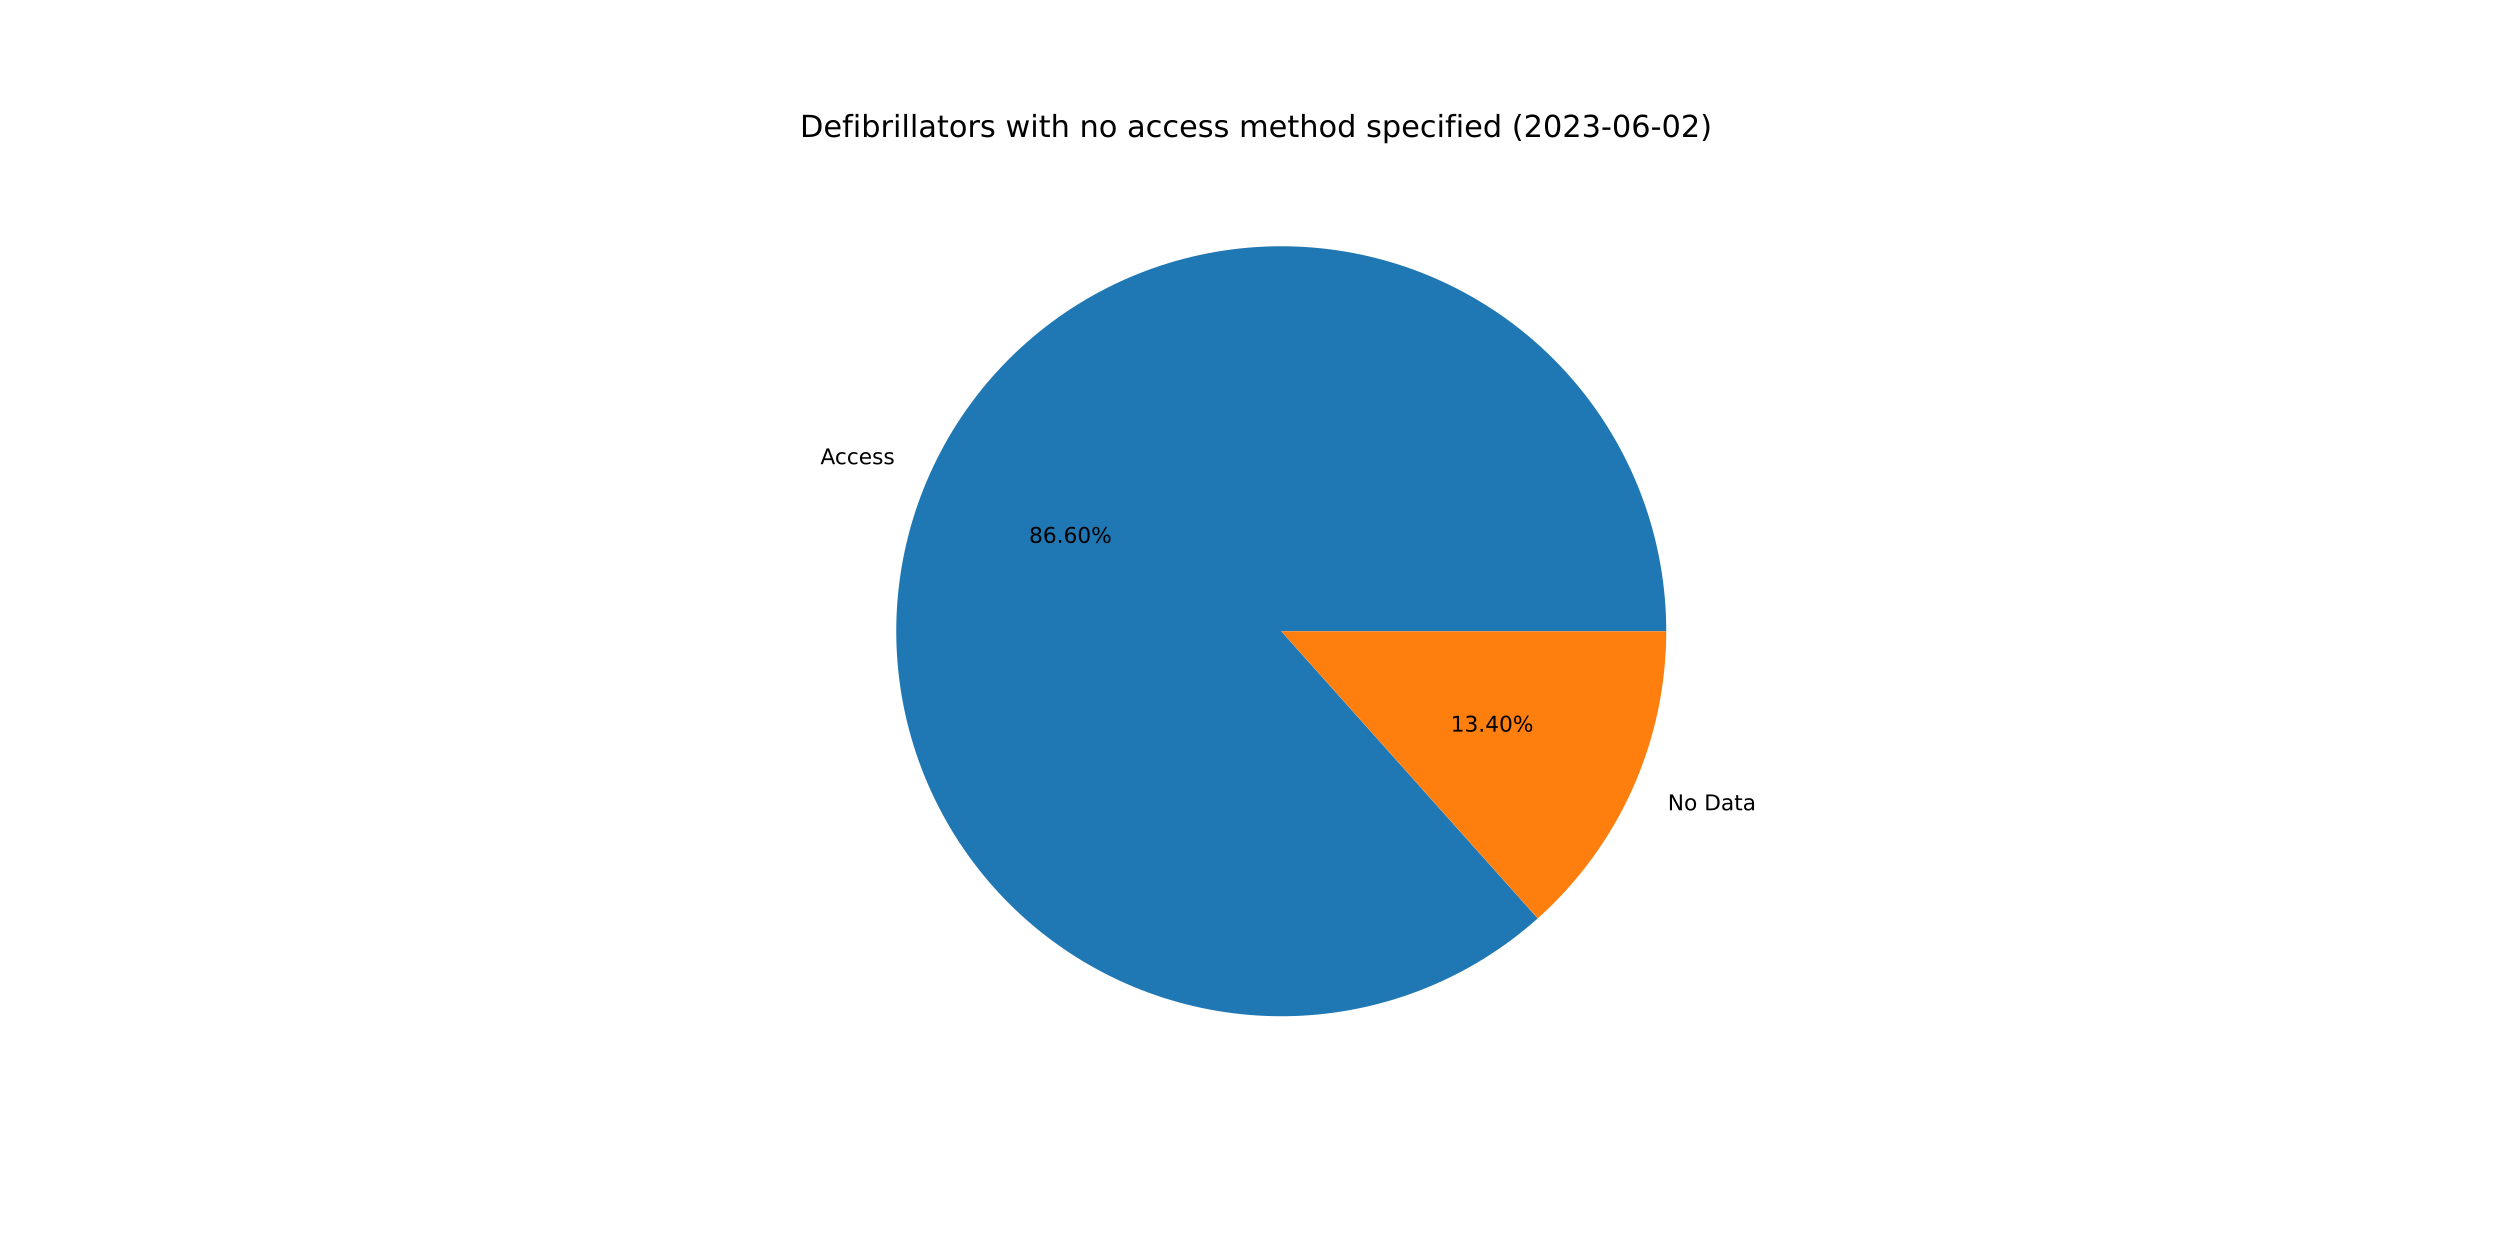
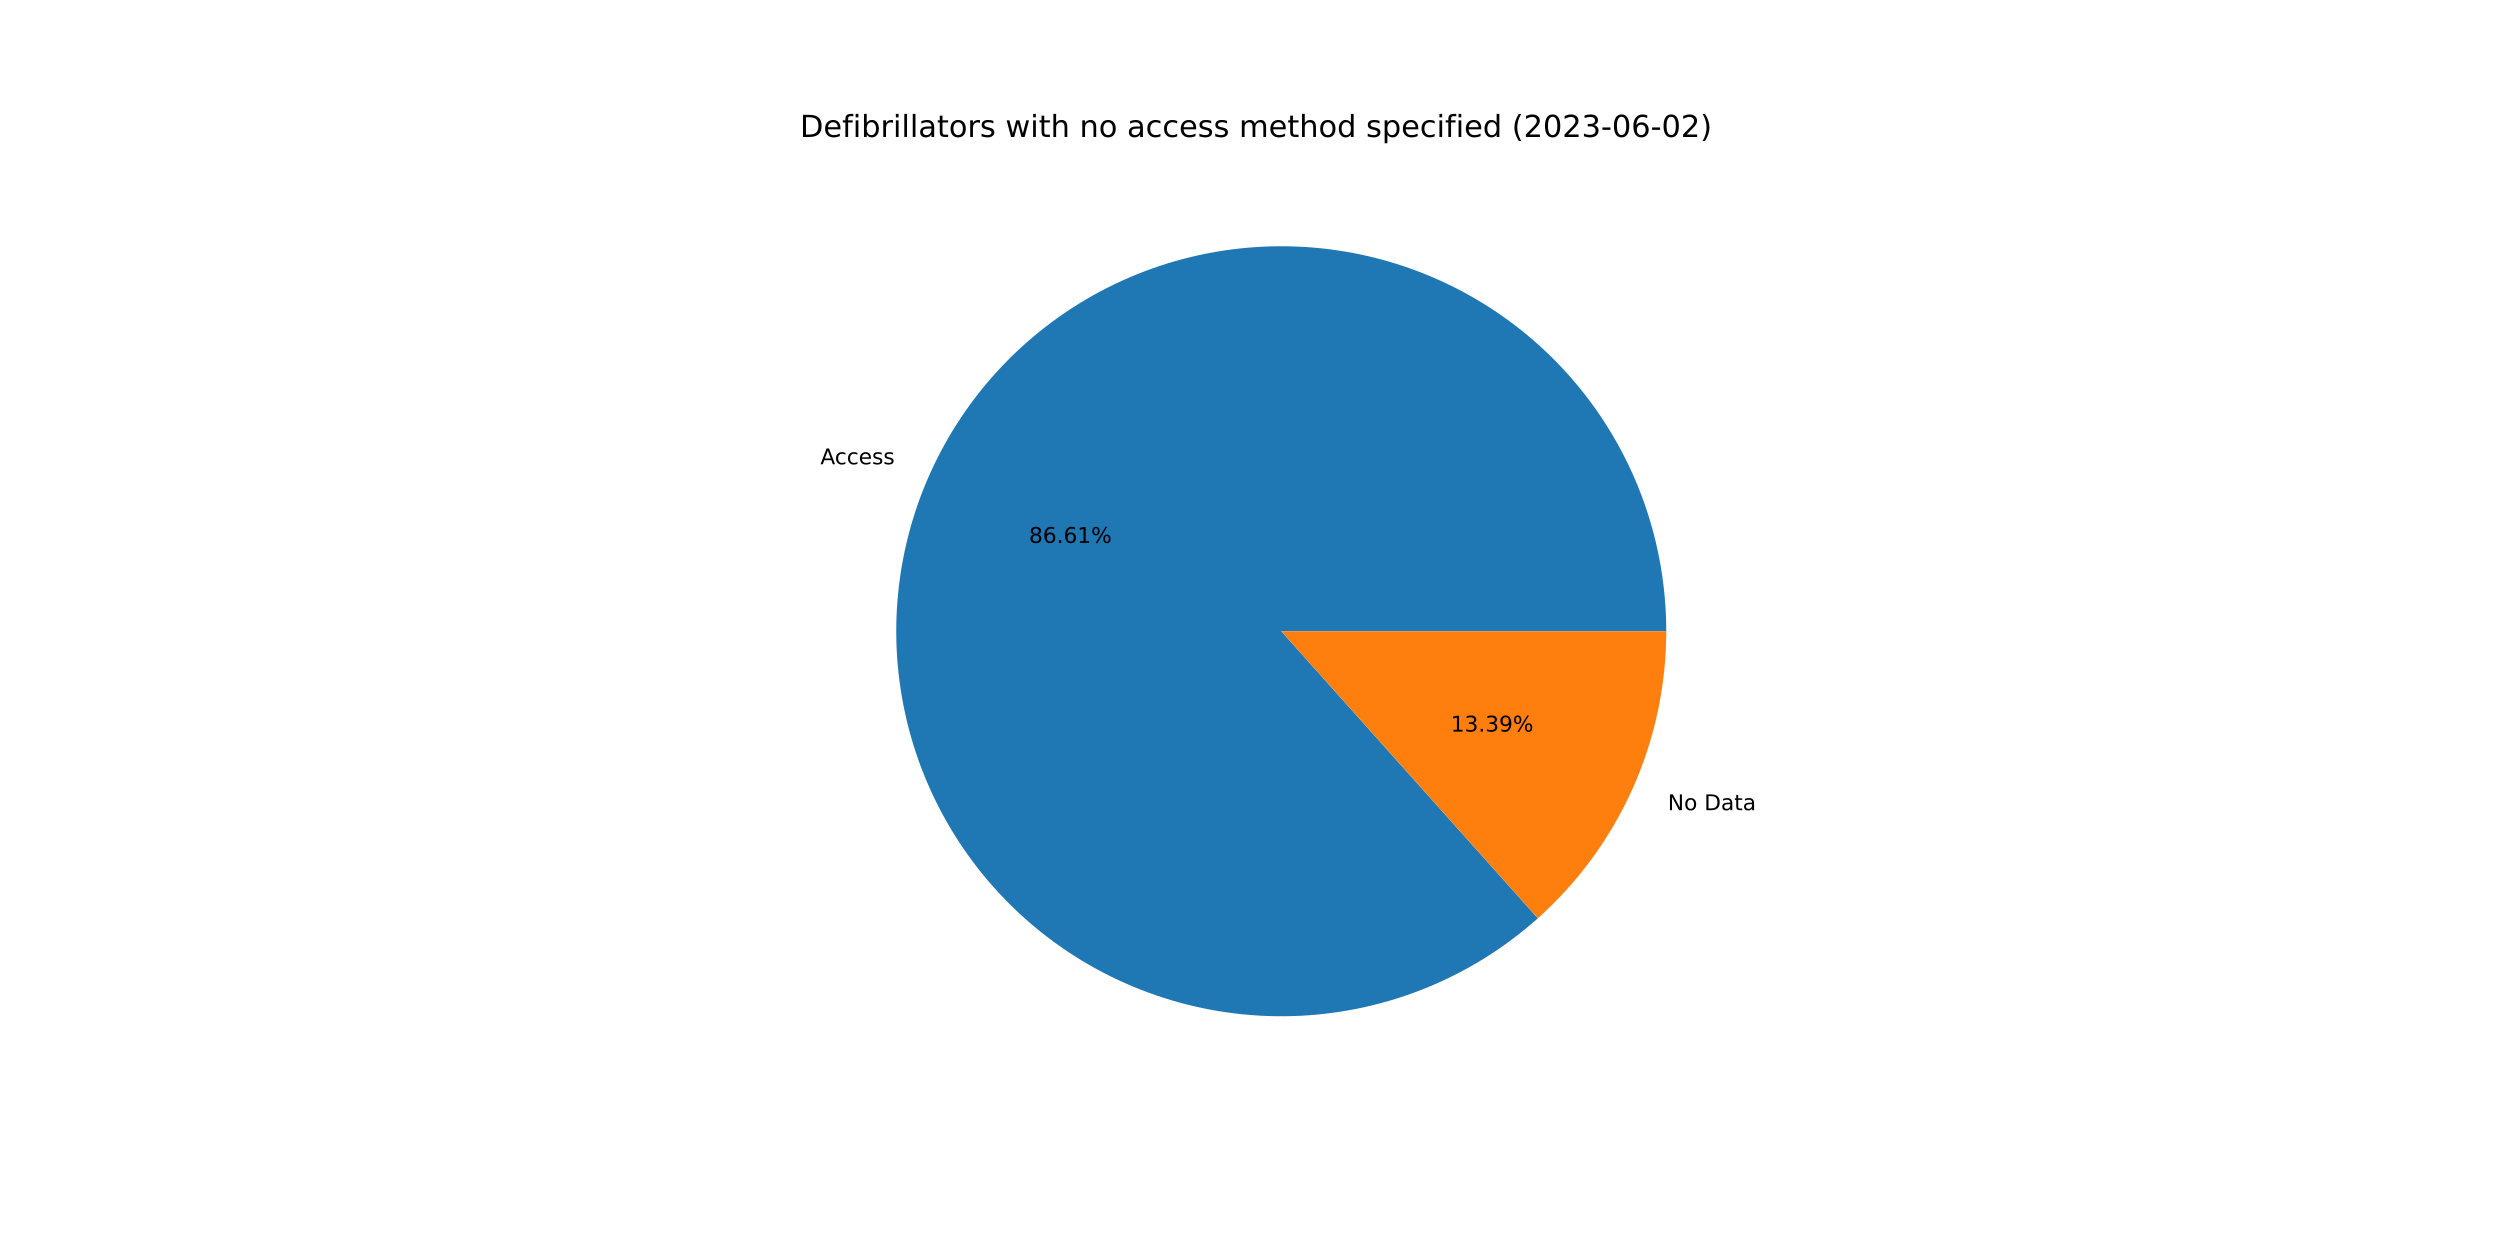
<svg xmlns="http://www.w3.org/2000/svg" xmlns:xlink="http://www.w3.org/1999/xlink" width="1152pt" height="576pt" viewBox="0 0 1152 576" version="1.1">
  <defs>
    <style type="text/css">*{stroke-linejoin: round; stroke-linecap: butt}</style>
  </defs>
  <g id="figure_1">
    <g id="patch_1">
      <path d="M 0 576  L 1152 576  L 1152 0  L 0 0  z " style="fill: #ffffff" />
    </g>
    <g id="axes_1">
      <g id="patch_2">
-         <path d="M 767.808 290.88  C 767.808 270.72 764.372 250.707 757.647 231.702  C 750.923 212.697 741.007 194.977 728.329 179.304  C 715.65 163.63 700.391 150.232 683.211 139.685  C 666.03 129.139 647.176 121.598 627.461 117.386  C 607.747 113.175 587.457 112.355 567.467 114.96  C 547.476 117.566 528.076 123.561 510.099 132.686  C 492.123 141.811 475.833 153.933 461.93 168.532  C 448.027 183.13 436.714 199.993 428.477 218.393  C 420.24 236.793 415.199 256.463 413.571 276.557  C 411.944 296.65 413.753 316.875 418.921 336.361  C 424.089 355.847 432.541 374.31 443.913 390.956  C 455.285 407.602 469.412 422.189 485.685 434.088  C 501.959 445.987 520.142 455.026 539.452 460.815  C 558.763 466.604 578.919 469.06 599.055 468.077  C 619.191 467.093 639.012 462.685 657.666 455.041  C 676.321 447.397 693.536 436.629 708.573 423.201  L 590.4 290.88  L 767.808 290.88  z " style="fill: #1f77b4" />
+         <path d="M 767.808 290.88  C 767.808 270.719 764.371 250.704 757.645 231.698  C 750.92 212.691 741.003 194.97 728.322 179.296  C 715.641 163.622 700.381 150.223 683.198 139.678  C 666.015 129.132 647.159 121.592 627.442 117.382  C 607.725 113.173 587.434 112.355 567.442 114.964  C 547.45 117.573 528.049 123.571 510.072 132.699  C 492.096 141.828 475.807 153.955 461.906 168.557  C 448.005 183.16 436.694 200.026 428.46 218.429  C 420.227 236.833 415.19 256.506 413.568 276.602  C 411.945 296.698 413.76 316.924 418.934 336.41  C 424.108 355.896 432.566 374.358 443.945 391.002  C 455.323 407.646 469.455 422.229 485.734 434.123  C 502.013 446.018 520.201 455.051 539.515 460.834  C 558.829 466.617 578.988 469.065 599.125 468.073  C 619.262 467.082 639.084 462.665 657.736 455.012  C 676.389 447.36 693.601 436.584 708.633 423.147  L 590.4 290.88  L 767.808 290.88  z " style="fill: #1f77b4" />
      </g>
      <g id="patch_3">
-         <path d="M 708.573 423.201  C 727.206 406.56 742.116 386.169 752.323 363.367  C 762.531 340.565 767.808 315.862 767.808 290.88  L 590.4 290.88  L 708.573 423.201  z " style="fill: #ff7f0e" />
+         <path d="M 708.633 423.147  C 727.248 406.507 742.143 386.123 752.34 363.331  C 762.537 340.539 767.808 315.849 767.808 290.88  L 590.4 290.88  L 708.633 423.147  z " style="fill: #ff7f0e" />
      </g>
      <g id="matplotlib.axis_1" />
      <g id="matplotlib.axis_2" />
      <g id="text_1">
-         <g transform="translate(378.0499 213.9033)scale(0.1 -0.1)">
+         <g transform="translate(378.0318 213.9436)scale(0.1 -0.1)">
          <defs>
            <path id="DejaVuSans-41" d="M 2188 4044  L 1331 1722  L 3047 1722  L 2188 4044  z M 1831 4666  L 2547 4666  L 4325 0  L 3669 0  L 3244 1197  L 1141 1197  L 716 0  L 50 0  L 1831 4666  z " transform="scale(0.015625)" />
            <path id="DejaVuSans-63" d="M 3122 3366  L 3122 2828  Q 2878 2963 2633 3030  Q 2388 3097 2138 3097  Q 1578 3097 1268 2742  Q 959 2388 959 1747  Q 959 1106 1268 751  Q 1578 397 2138 397  Q 2388 397 2633 464  Q 2878 531 3122 666  L 3122 134  Q 2881 22 2623 -34  Q 2366 -91 2075 -91  Q 1284 -91 818 406  Q 353 903 353 1747  Q 353 2603 823 3093  Q 1294 3584 2113 3584  Q 2378 3584 2631 3529  Q 2884 3475 3122 3366  z " transform="scale(0.015625)" />
            <path id="DejaVuSans-65" d="M 3597 1894  L 3597 1613  L 953 1613  Q 991 1019 1311 708  Q 1631 397 2203 397  Q 2534 397 2845 478  Q 3156 559 3463 722  L 3463 178  Q 3153 47 2828 -22  Q 2503 -91 2169 -91  Q 1331 -91 842 396  Q 353 884 353 1716  Q 353 2575 817 3079  Q 1281 3584 2069 3584  Q 2775 3584 3186 3129  Q 3597 2675 3597 1894  z M 3022 2063  Q 3016 2534 2758 2815  Q 2500 3097 2075 3097  Q 1594 3097 1305 2825  Q 1016 2553 972 2059  L 3022 2063  z " transform="scale(0.015625)" />
            <path id="DejaVuSans-73" d="M 2834 3397  L 2834 2853  Q 2591 2978 2328 3040  Q 2066 3103 1784 3103  Q 1356 3103 1142 2972  Q 928 2841 928 2578  Q 928 2378 1081 2264  Q 1234 2150 1697 2047  L 1894 2003  Q 2506 1872 2764 1633  Q 3022 1394 3022 966  Q 3022 478 2636 193  Q 2250 -91 1575 -91  Q 1294 -91 989 -36  Q 684 19 347 128  L 347 722  Q 666 556 975 473  Q 1284 391 1588 391  Q 1994 391 2212 530  Q 2431 669 2431 922  Q 2431 1156 2273 1281  Q 2116 1406 1581 1522  L 1381 1569  Q 847 1681 609 1914  Q 372 2147 372 2553  Q 372 3047 722 3315  Q 1072 3584 1716 3584  Q 2034 3584 2315 3537  Q 2597 3491 2834 3397  z " transform="scale(0.015625)" />
          </defs>
          <use xlink:href="#DejaVuSans-41" />
          <use xlink:href="#DejaVuSans-63" x="66.658" />
          <use xlink:href="#DejaVuSans-63" x="121.639" />
          <use xlink:href="#DejaVuSans-65" x="176.619" />
          <use xlink:href="#DejaVuSans-73" x="238.143" />
          <use xlink:href="#DejaVuSans-73" x="290.242" />
        </g>
      </g>
      <g id="text_2">
-         <g transform="translate(474.1811 250.147)scale(0.1 -0.1)">
+         <g transform="translate(474.1713 250.169)scale(0.1 -0.1)">
          <defs>
            <path id="DejaVuSans-38" d="M 2034 2216  Q 1584 2216 1326 1975  Q 1069 1734 1069 1313  Q 1069 891 1326 650  Q 1584 409 2034 409  Q 2484 409 2743 651  Q 3003 894 3003 1313  Q 3003 1734 2745 1975  Q 2488 2216 2034 2216  z M 1403 2484  Q 997 2584 770 2862  Q 544 3141 544 3541  Q 544 4100 942 4425  Q 1341 4750 2034 4750  Q 2731 4750 3128 4425  Q 3525 4100 3525 3541  Q 3525 3141 3298 2862  Q 3072 2584 2669 2484  Q 3125 2378 3379 2068  Q 3634 1759 3634 1313  Q 3634 634 3220 271  Q 2806 -91 2034 -91  Q 1263 -91 848 271  Q 434 634 434 1313  Q 434 1759 690 2068  Q 947 2378 1403 2484  z M 1172 3481  Q 1172 3119 1398 2916  Q 1625 2713 2034 2713  Q 2441 2713 2670 2916  Q 2900 3119 2900 3481  Q 2900 3844 2670 4047  Q 2441 4250 2034 4250  Q 1625 4250 1398 4047  Q 1172 3844 1172 3481  z " transform="scale(0.015625)" />
            <path id="DejaVuSans-36" d="M 2113 2584  Q 1688 2584 1439 2293  Q 1191 2003 1191 1497  Q 1191 994 1439 701  Q 1688 409 2113 409  Q 2538 409 2786 701  Q 3034 994 3034 1497  Q 3034 2003 2786 2293  Q 2538 2584 2113 2584  z M 3366 4563  L 3366 3988  Q 3128 4100 2886 4159  Q 2644 4219 2406 4219  Q 1781 4219 1451 3797  Q 1122 3375 1075 2522  Q 1259 2794 1537 2939  Q 1816 3084 2150 3084  Q 2853 3084 3261 2657  Q 3669 2231 3669 1497  Q 3669 778 3244 343  Q 2819 -91 2113 -91  Q 1303 -91 875 529  Q 447 1150 447 2328  Q 447 3434 972 4092  Q 1497 4750 2381 4750  Q 2619 4750 2861 4703  Q 3103 4656 3366 4563  z " transform="scale(0.015625)" />
            <path id="DejaVuSans-2e" d="M 684 794  L 1344 794  L 1344 0  L 684 0  L 684 794  z " transform="scale(0.015625)" />
-             <path id="DejaVuSans-30" d="M 2034 4250  Q 1547 4250 1301 3770  Q 1056 3291 1056 2328  Q 1056 1369 1301 889  Q 1547 409 2034 409  Q 2525 409 2770 889  Q 3016 1369 3016 2328  Q 3016 3291 2770 3770  Q 2525 4250 2034 4250  z M 2034 4750  Q 2819 4750 3233 4129  Q 3647 3509 3647 2328  Q 3647 1150 3233 529  Q 2819 -91 2034 -91  Q 1250 -91 836 529  Q 422 1150 422 2328  Q 422 3509 836 4129  Q 1250 4750 2034 4750  z " transform="scale(0.015625)" />
+             <path id="DejaVuSans-31" d="M 794 531  L 1825 531  L 1825 4091  L 703 3866  L 703 4441  L 1819 4666  L 2450 4666  L 2450 531  L 3481 531  L 3481 0  L 794 0  L 794 531  z " transform="scale(0.015625)" />
            <path id="DejaVuSans-25" d="M 4653 2053  Q 4381 2053 4226 1822  Q 4072 1591 4072 1178  Q 4072 772 4226 539  Q 4381 306 4653 306  Q 4919 306 5073 539  Q 5228 772 5228 1178  Q 5228 1588 5073 1820  Q 4919 2053 4653 2053  z M 4653 2450  Q 5147 2450 5437 2106  Q 5728 1763 5728 1178  Q 5728 594 5436 251  Q 5144 -91 4653 -91  Q 4153 -91 3862 251  Q 3572 594 3572 1178  Q 3572 1766 3864 2108  Q 4156 2450 4653 2450  z M 1428 4353  Q 1159 4353 1004 4120  Q 850 3888 850 3481  Q 850 3069 1003 2837  Q 1156 2606 1428 2606  Q 1700 2606 1854 2837  Q 2009 3069 2009 3481  Q 2009 3884 1853 4118  Q 1697 4353 1428 4353  z M 4250 4750  L 4750 4750  L 1831 -91  L 1331 -91  L 4250 4750  z M 1428 4750  Q 1922 4750 2215 4408  Q 2509 4066 2509 3481  Q 2509 2891 2217 2550  Q 1925 2209 1428 2209  Q 931 2209 642 2551  Q 353 2894 353 3481  Q 353 4063 643 4406  Q 934 4750 1428 4750  z " transform="scale(0.015625)" />
          </defs>
          <use xlink:href="#DejaVuSans-38" />
          <use xlink:href="#DejaVuSans-36" x="63.623" />
          <use xlink:href="#DejaVuSans-2e" x="127.246" />
          <use xlink:href="#DejaVuSans-36" x="159.033" />
-           <use xlink:href="#DejaVuSans-30" x="222.656" />
+           <use xlink:href="#DejaVuSans-31" x="222.656" />
          <use xlink:href="#DejaVuSans-25" x="286.279" />
        </g>
      </g>
      <g id="text_3">
-         <g transform="translate(768.5157 373.3755)scale(0.1 -0.1)">
+         <g transform="translate(768.5338 373.3351)scale(0.1 -0.1)">
          <defs>
            <path id="DejaVuSans-4e" d="M 628 4666  L 1478 4666  L 3547 763  L 3547 4666  L 4159 4666  L 4159 0  L 3309 0  L 1241 3903  L 1241 0  L 628 0  L 628 4666  z " transform="scale(0.015625)" />
            <path id="DejaVuSans-6f" d="M 1959 3097  Q 1497 3097 1228 2736  Q 959 2375 959 1747  Q 959 1119 1226 758  Q 1494 397 1959 397  Q 2419 397 2687 759  Q 2956 1122 2956 1747  Q 2956 2369 2687 2733  Q 2419 3097 1959 3097  z M 1959 3584  Q 2709 3584 3137 3096  Q 3566 2609 3566 1747  Q 3566 888 3137 398  Q 2709 -91 1959 -91  Q 1206 -91 779 398  Q 353 888 353 1747  Q 353 2609 779 3096  Q 1206 3584 1959 3584  z " transform="scale(0.015625)" />
            <path id="DejaVuSans-20" transform="scale(0.015625)" />
            <path id="DejaVuSans-44" d="M 1259 4147  L 1259 519  L 2022 519  Q 2988 519 3436 956  Q 3884 1394 3884 2338  Q 3884 3275 3436 3711  Q 2988 4147 2022 4147  L 1259 4147  z M 628 4666  L 1925 4666  Q 3281 4666 3915 4102  Q 4550 3538 4550 2338  Q 4550 1131 3912 565  Q 3275 0 1925 0  L 628 0  L 628 4666  z " transform="scale(0.015625)" />
            <path id="DejaVuSans-61" d="M 2194 1759  Q 1497 1759 1228 1600  Q 959 1441 959 1056  Q 959 750 1161 570  Q 1363 391 1709 391  Q 2188 391 2477 730  Q 2766 1069 2766 1631  L 2766 1759  L 2194 1759  z M 3341 1997  L 3341 0  L 2766 0  L 2766 531  Q 2569 213 2275 61  Q 1981 -91 1556 -91  Q 1019 -91 701 211  Q 384 513 384 1019  Q 384 1609 779 1909  Q 1175 2209 1959 2209  L 2766 2209  L 2766 2266  Q 2766 2663 2505 2880  Q 2244 3097 1772 3097  Q 1472 3097 1187 3025  Q 903 2953 641 2809  L 641 3341  Q 956 3463 1253 3523  Q 1550 3584 1831 3584  Q 2591 3584 2966 3190  Q 3341 2797 3341 1997  z " transform="scale(0.015625)" />
            <path id="DejaVuSans-74" d="M 1172 4494  L 1172 3500  L 2356 3500  L 2356 3053  L 1172 3053  L 1172 1153  Q 1172 725 1289 603  Q 1406 481 1766 481  L 2356 481  L 2356 0  L 1766 0  Q 1100 0 847 248  Q 594 497 594 1153  L 594 3053  L 172 3053  L 172 3500  L 594 3500  L 594 4494  L 1172 4494  z " transform="scale(0.015625)" />
          </defs>
          <use xlink:href="#DejaVuSans-4e" />
          <use xlink:href="#DejaVuSans-6f" x="74.805" />
          <use xlink:href="#DejaVuSans-20" x="135.986" />
          <use xlink:href="#DejaVuSans-44" x="167.773" />
          <use xlink:href="#DejaVuSans-61" x="244.775" />
          <use xlink:href="#DejaVuSans-74" x="306.055" />
          <use xlink:href="#DejaVuSans-61" x="345.264" />
        </g>
      </g>
      <g id="text_4">
-         <g transform="translate(668.4892 337.1318)scale(0.1 -0.1)">
+         <g transform="translate(668.499 337.1098)scale(0.1 -0.1)">
          <defs>
-             <path id="DejaVuSans-31" d="M 794 531  L 1825 531  L 1825 4091  L 703 3866  L 703 4441  L 1819 4666  L 2450 4666  L 2450 531  L 3481 531  L 3481 0  L 794 0  L 794 531  z " transform="scale(0.015625)" />
            <path id="DejaVuSans-33" d="M 2597 2516  Q 3050 2419 3304 2112  Q 3559 1806 3559 1356  Q 3559 666 3084 287  Q 2609 -91 1734 -91  Q 1441 -91 1130 -33  Q 819 25 488 141  L 488 750  Q 750 597 1062 519  Q 1375 441 1716 441  Q 2309 441 2620 675  Q 2931 909 2931 1356  Q 2931 1769 2642 2001  Q 2353 2234 1838 2234  L 1294 2234  L 1294 2753  L 1863 2753  Q 2328 2753 2575 2939  Q 2822 3125 2822 3475  Q 2822 3834 2567 4026  Q 2313 4219 1838 4219  Q 1578 4219 1281 4162  Q 984 4106 628 3988  L 628 4550  Q 988 4650 1302 4700  Q 1616 4750 1894 4750  Q 2613 4750 3031 4423  Q 3450 4097 3450 3541  Q 3450 3153 3228 2886  Q 3006 2619 2597 2516  z " transform="scale(0.015625)" />
-             <path id="DejaVuSans-34" d="M 2419 4116  L 825 1625  L 2419 1625  L 2419 4116  z M 2253 4666  L 3047 4666  L 3047 1625  L 3713 1625  L 3713 1100  L 3047 1100  L 3047 0  L 2419 0  L 2419 1100  L 313 1100  L 313 1709  L 2253 4666  z " transform="scale(0.015625)" />
+             <path id="DejaVuSans-39" d="M 703 97  L 703 672  Q 941 559 1184 500  Q 1428 441 1663 441  Q 2288 441 2617 861  Q 2947 1281 2994 2138  Q 2813 1869 2534 1725  Q 2256 1581 1919 1581  Q 1219 1581 811 2004  Q 403 2428 403 3163  Q 403 3881 828 4315  Q 1253 4750 1959 4750  Q 2769 4750 3195 4129  Q 3622 3509 3622 2328  Q 3622 1225 3098 567  Q 2575 -91 1691 -91  Q 1453 -91 1209 -44  Q 966 3 703 97  z M 1959 2075  Q 2384 2075 2632 2365  Q 2881 2656 2881 3163  Q 2881 3666 2632 3958  Q 2384 4250 1959 4250  Q 1534 4250 1286 3958  Q 1038 3666 1038 3163  Q 1038 2656 1286 2365  Q 1534 2075 1959 2075  z " transform="scale(0.015625)" />
          </defs>
          <use xlink:href="#DejaVuSans-31" />
          <use xlink:href="#DejaVuSans-33" x="63.623" />
          <use xlink:href="#DejaVuSans-2e" x="127.246" />
-           <use xlink:href="#DejaVuSans-34" x="159.033" />
-           <use xlink:href="#DejaVuSans-30" x="222.656" />
+           <use xlink:href="#DejaVuSans-33" x="159.033" />
+           <use xlink:href="#DejaVuSans-39" x="222.656" />
          <use xlink:href="#DejaVuSans-25" x="286.279" />
        </g>
      </g>
      <g id="text_5">
        <g transform="translate(368.64 63.12)scale(0.14 -0.14)">
          <defs>
            <path id="DejaVuSans-66" d="M 2375 4863  L 2375 4384  L 1825 4384  Q 1516 4384 1395 4259  Q 1275 4134 1275 3809  L 1275 3500  L 2222 3500  L 2222 3053  L 1275 3053  L 1275 0  L 697 0  L 697 3053  L 147 3053  L 147 3500  L 697 3500  L 697 3744  Q 697 4328 969 4595  Q 1241 4863 1831 4863  L 2375 4863  z " transform="scale(0.015625)" />
            <path id="DejaVuSans-69" d="M 603 3500  L 1178 3500  L 1178 0  L 603 0  L 603 3500  z M 603 4863  L 1178 4863  L 1178 4134  L 603 4134  L 603 4863  z " transform="scale(0.015625)" />
            <path id="DejaVuSans-62" d="M 3116 1747  Q 3116 2381 2855 2742  Q 2594 3103 2138 3103  Q 1681 3103 1420 2742  Q 1159 2381 1159 1747  Q 1159 1113 1420 752  Q 1681 391 2138 391  Q 2594 391 2855 752  Q 3116 1113 3116 1747  z M 1159 2969  Q 1341 3281 1617 3432  Q 1894 3584 2278 3584  Q 2916 3584 3314 3078  Q 3713 2572 3713 1747  Q 3713 922 3314 415  Q 2916 -91 2278 -91  Q 1894 -91 1617 61  Q 1341 213 1159 525  L 1159 0  L 581 0  L 581 4863  L 1159 4863  L 1159 2969  z " transform="scale(0.015625)" />
            <path id="DejaVuSans-72" d="M 2631 2963  Q 2534 3019 2420 3045  Q 2306 3072 2169 3072  Q 1681 3072 1420 2755  Q 1159 2438 1159 1844  L 1159 0  L 581 0  L 581 3500  L 1159 3500  L 1159 2956  Q 1341 3275 1631 3429  Q 1922 3584 2338 3584  Q 2397 3584 2469 3576  Q 2541 3569 2628 3553  L 2631 2963  z " transform="scale(0.015625)" />
            <path id="DejaVuSans-6c" d="M 603 4863  L 1178 4863  L 1178 0  L 603 0  L 603 4863  z " transform="scale(0.015625)" />
            <path id="DejaVuSans-77" d="M 269 3500  L 844 3500  L 1563 769  L 2278 3500  L 2956 3500  L 3675 769  L 4391 3500  L 4966 3500  L 4050 0  L 3372 0  L 2619 2869  L 1863 0  L 1184 0  L 269 3500  z " transform="scale(0.015625)" />
            <path id="DejaVuSans-68" d="M 3513 2113  L 3513 0  L 2938 0  L 2938 2094  Q 2938 2591 2744 2837  Q 2550 3084 2163 3084  Q 1697 3084 1428 2787  Q 1159 2491 1159 1978  L 1159 0  L 581 0  L 581 4863  L 1159 4863  L 1159 2956  Q 1366 3272 1645 3428  Q 1925 3584 2291 3584  Q 2894 3584 3203 3211  Q 3513 2838 3513 2113  z " transform="scale(0.015625)" />
            <path id="DejaVuSans-6e" d="M 3513 2113  L 3513 0  L 2938 0  L 2938 2094  Q 2938 2591 2744 2837  Q 2550 3084 2163 3084  Q 1697 3084 1428 2787  Q 1159 2491 1159 1978  L 1159 0  L 581 0  L 581 3500  L 1159 3500  L 1159 2956  Q 1366 3272 1645 3428  Q 1925 3584 2291 3584  Q 2894 3584 3203 3211  Q 3513 2838 3513 2113  z " transform="scale(0.015625)" />
            <path id="DejaVuSans-6d" d="M 3328 2828  Q 3544 3216 3844 3400  Q 4144 3584 4550 3584  Q 5097 3584 5394 3201  Q 5691 2819 5691 2113  L 5691 0  L 5113 0  L 5113 2094  Q 5113 2597 4934 2840  Q 4756 3084 4391 3084  Q 3944 3084 3684 2787  Q 3425 2491 3425 1978  L 3425 0  L 2847 0  L 2847 2094  Q 2847 2600 2669 2842  Q 2491 3084 2119 3084  Q 1678 3084 1418 2786  Q 1159 2488 1159 1978  L 1159 0  L 581 0  L 581 3500  L 1159 3500  L 1159 2956  Q 1356 3278 1631 3431  Q 1906 3584 2284 3584  Q 2666 3584 2933 3390  Q 3200 3197 3328 2828  z " transform="scale(0.015625)" />
            <path id="DejaVuSans-64" d="M 2906 2969  L 2906 4863  L 3481 4863  L 3481 0  L 2906 0  L 2906 525  Q 2725 213 2448 61  Q 2172 -91 1784 -91  Q 1150 -91 751 415  Q 353 922 353 1747  Q 353 2572 751 3078  Q 1150 3584 1784 3584  Q 2172 3584 2448 3432  Q 2725 3281 2906 2969  z M 947 1747  Q 947 1113 1208 752  Q 1469 391 1925 391  Q 2381 391 2643 752  Q 2906 1113 2906 1747  Q 2906 2381 2643 2742  Q 2381 3103 1925 3103  Q 1469 3103 1208 2742  Q 947 2381 947 1747  z " transform="scale(0.015625)" />
            <path id="DejaVuSans-70" d="M 1159 525  L 1159 -1331  L 581 -1331  L 581 3500  L 1159 3500  L 1159 2969  Q 1341 3281 1617 3432  Q 1894 3584 2278 3584  Q 2916 3584 3314 3078  Q 3713 2572 3713 1747  Q 3713 922 3314 415  Q 2916 -91 2278 -91  Q 1894 -91 1617 61  Q 1341 213 1159 525  z M 3116 1747  Q 3116 2381 2855 2742  Q 2594 3103 2138 3103  Q 1681 3103 1420 2742  Q 1159 2381 1159 1747  Q 1159 1113 1420 752  Q 1681 391 2138 391  Q 2594 391 2855 752  Q 3116 1113 3116 1747  z " transform="scale(0.015625)" />
            <path id="DejaVuSans-28" d="M 1984 4856  Q 1566 4138 1362 3434  Q 1159 2731 1159 2009  Q 1159 1288 1364 580  Q 1569 -128 1984 -844  L 1484 -844  Q 1016 -109 783 600  Q 550 1309 550 2009  Q 550 2706 781 3412  Q 1013 4119 1484 4856  L 1984 4856  z " transform="scale(0.015625)" />
            <path id="DejaVuSans-32" d="M 1228 531  L 3431 531  L 3431 0  L 469 0  L 469 531  Q 828 903 1448 1529  Q 2069 2156 2228 2338  Q 2531 2678 2651 2914  Q 2772 3150 2772 3378  Q 2772 3750 2511 3984  Q 2250 4219 1831 4219  Q 1534 4219 1204 4116  Q 875 4013 500 3803  L 500 4441  Q 881 4594 1212 4672  Q 1544 4750 1819 4750  Q 2544 4750 2975 4387  Q 3406 4025 3406 3419  Q 3406 3131 3298 2873  Q 3191 2616 2906 2266  Q 2828 2175 2409 1742  Q 1991 1309 1228 531  z " transform="scale(0.015625)" />
+             <path id="DejaVuSans-30" d="M 2034 4250  Q 1547 4250 1301 3770  Q 1056 3291 1056 2328  Q 1056 1369 1301 889  Q 1547 409 2034 409  Q 2525 409 2770 889  Q 3016 1369 3016 2328  Q 3016 3291 2770 3770  Q 2525 4250 2034 4250  z M 2034 4750  Q 2819 4750 3233 4129  Q 3647 3509 3647 2328  Q 3647 1150 3233 529  Q 2819 -91 2034 -91  Q 1250 -91 836 529  Q 422 1150 422 2328  Q 422 3509 836 4129  Q 1250 4750 2034 4750  z " transform="scale(0.015625)" />
            <path id="DejaVuSans-2d" d="M 313 2009  L 1997 2009  L 1997 1497  L 313 1497  L 313 2009  z " transform="scale(0.015625)" />
            <path id="DejaVuSans-29" d="M 513 4856  L 1013 4856  Q 1481 4119 1714 3412  Q 1947 2706 1947 2009  Q 1947 1309 1714 600  Q 1481 -109 1013 -844  L 513 -844  Q 928 -128 1133 580  Q 1338 1288 1338 2009  Q 1338 2731 1133 3434  Q 928 4138 513 4856  z " transform="scale(0.015625)" />
          </defs>
          <use xlink:href="#DejaVuSans-44" />
          <use xlink:href="#DejaVuSans-65" x="77.002" />
          <use xlink:href="#DejaVuSans-66" x="138.525" />
          <use xlink:href="#DejaVuSans-69" x="173.73" />
          <use xlink:href="#DejaVuSans-62" x="201.514" />
          <use xlink:href="#DejaVuSans-72" x="264.99" />
          <use xlink:href="#DejaVuSans-69" x="306.104" />
          <use xlink:href="#DejaVuSans-6c" x="333.887" />
          <use xlink:href="#DejaVuSans-6c" x="361.67" />
          <use xlink:href="#DejaVuSans-61" x="389.453" />
          <use xlink:href="#DejaVuSans-74" x="450.732" />
          <use xlink:href="#DejaVuSans-6f" x="489.941" />
          <use xlink:href="#DejaVuSans-72" x="551.123" />
          <use xlink:href="#DejaVuSans-73" x="592.236" />
          <use xlink:href="#DejaVuSans-20" x="644.336" />
          <use xlink:href="#DejaVuSans-77" x="676.123" />
          <use xlink:href="#DejaVuSans-69" x="757.91" />
          <use xlink:href="#DejaVuSans-74" x="785.693" />
          <use xlink:href="#DejaVuSans-68" x="824.902" />
          <use xlink:href="#DejaVuSans-20" x="888.281" />
          <use xlink:href="#DejaVuSans-6e" x="920.068" />
          <use xlink:href="#DejaVuSans-6f" x="983.447" />
          <use xlink:href="#DejaVuSans-20" x="1044.629" />
          <use xlink:href="#DejaVuSans-61" x="1076.416" />
          <use xlink:href="#DejaVuSans-63" x="1137.695" />
          <use xlink:href="#DejaVuSans-63" x="1192.676" />
          <use xlink:href="#DejaVuSans-65" x="1247.656" />
          <use xlink:href="#DejaVuSans-73" x="1309.18" />
          <use xlink:href="#DejaVuSans-73" x="1361.279" />
          <use xlink:href="#DejaVuSans-20" x="1413.379" />
          <use xlink:href="#DejaVuSans-6d" x="1445.166" />
          <use xlink:href="#DejaVuSans-65" x="1542.578" />
          <use xlink:href="#DejaVuSans-74" x="1604.102" />
          <use xlink:href="#DejaVuSans-68" x="1643.311" />
          <use xlink:href="#DejaVuSans-6f" x="1706.689" />
          <use xlink:href="#DejaVuSans-64" x="1767.871" />
          <use xlink:href="#DejaVuSans-20" x="1831.348" />
          <use xlink:href="#DejaVuSans-73" x="1863.135" />
          <use xlink:href="#DejaVuSans-70" x="1915.234" />
          <use xlink:href="#DejaVuSans-65" x="1978.711" />
          <use xlink:href="#DejaVuSans-63" x="2040.234" />
          <use xlink:href="#DejaVuSans-69" x="2095.215" />
          <use xlink:href="#DejaVuSans-66" x="2122.998" />
          <use xlink:href="#DejaVuSans-69" x="2158.203" />
          <use xlink:href="#DejaVuSans-65" x="2185.986" />
          <use xlink:href="#DejaVuSans-64" x="2247.51" />
          <use xlink:href="#DejaVuSans-20" x="2310.986" />
          <use xlink:href="#DejaVuSans-28" x="2342.773" />
          <use xlink:href="#DejaVuSans-32" x="2381.787" />
          <use xlink:href="#DejaVuSans-30" x="2445.41" />
          <use xlink:href="#DejaVuSans-32" x="2509.033" />
          <use xlink:href="#DejaVuSans-33" x="2572.656" />
          <use xlink:href="#DejaVuSans-2d" x="2636.279" />
          <use xlink:href="#DejaVuSans-30" x="2672.363" />
          <use xlink:href="#DejaVuSans-36" x="2735.986" />
          <use xlink:href="#DejaVuSans-2d" x="2799.609" />
          <use xlink:href="#DejaVuSans-30" x="2835.693" />
          <use xlink:href="#DejaVuSans-32" x="2899.316" />
          <use xlink:href="#DejaVuSans-29" x="2962.939" />
        </g>
      </g>
    </g>
  </g>
</svg>
